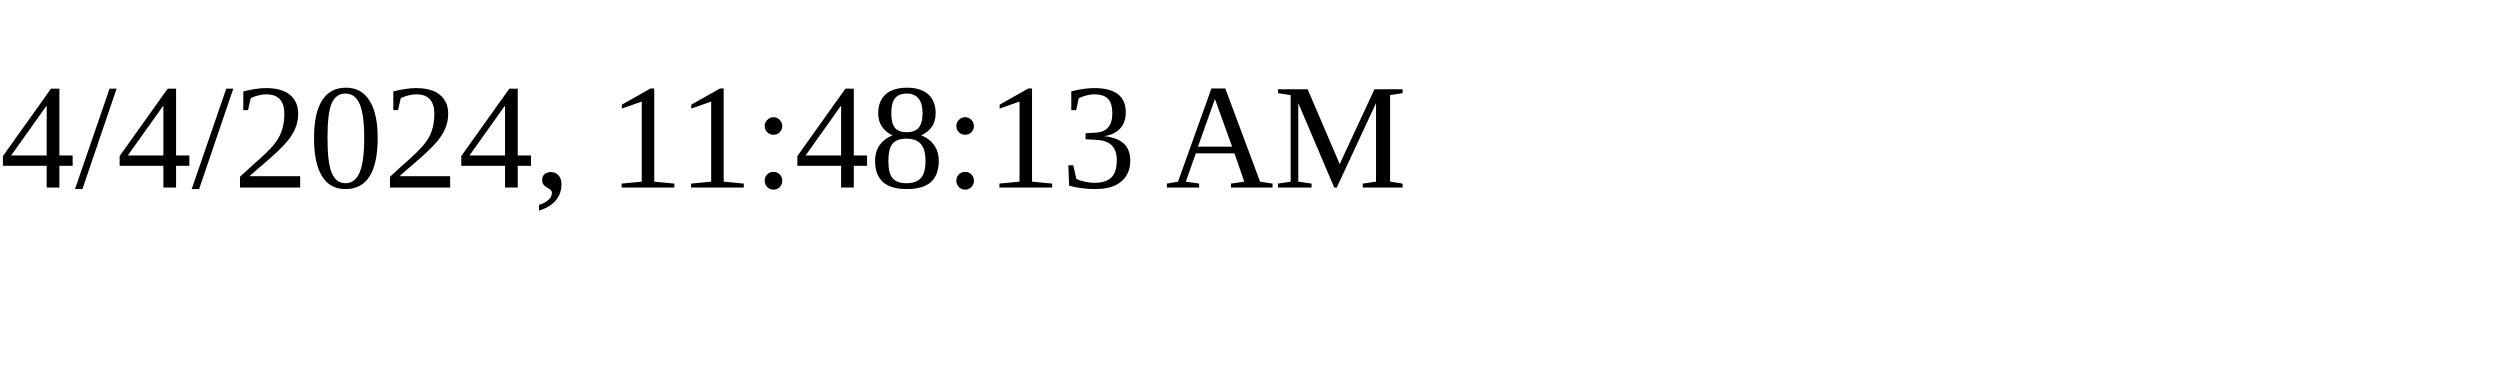
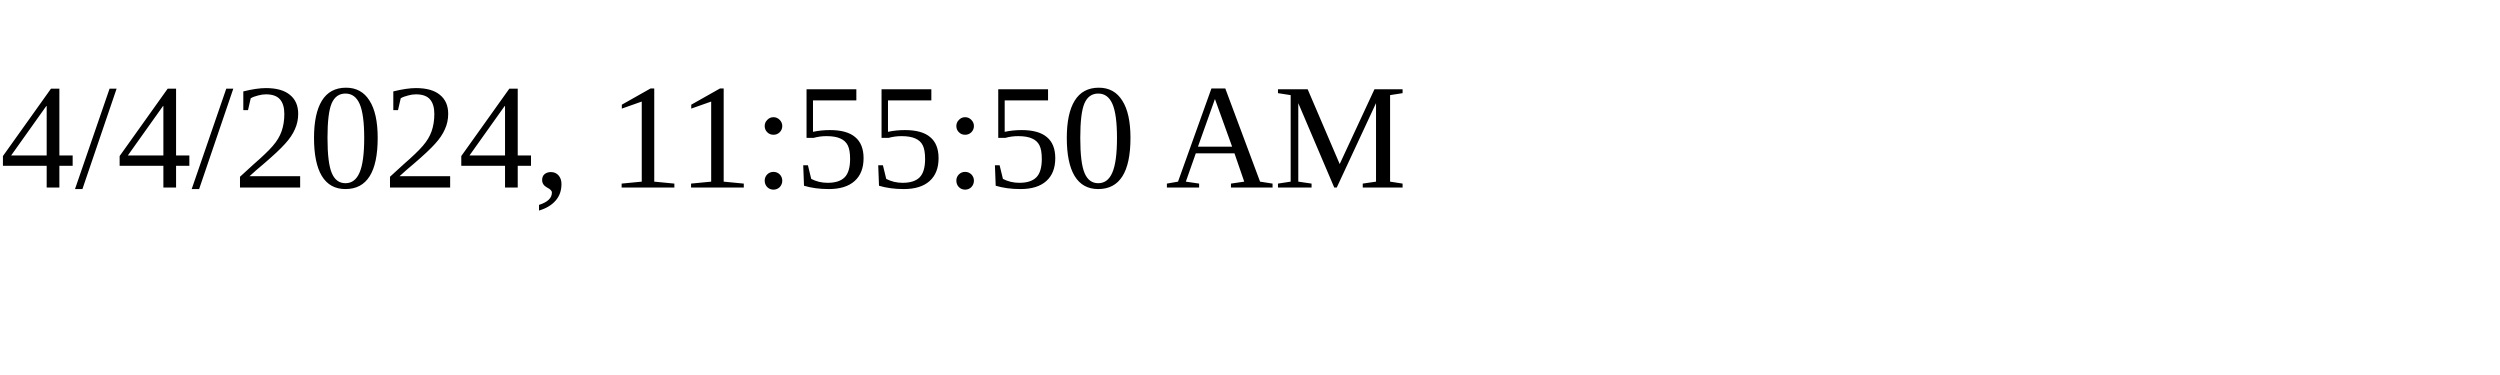
<svg xmlns="http://www.w3.org/2000/svg" height="30" width="200">
-   <text x="0" y="15">4/4/2024, 11:48:13 AM</text>
+   <text x="0" y="15">4/4/2024, 11:55:50 AM</text>
</svg>
